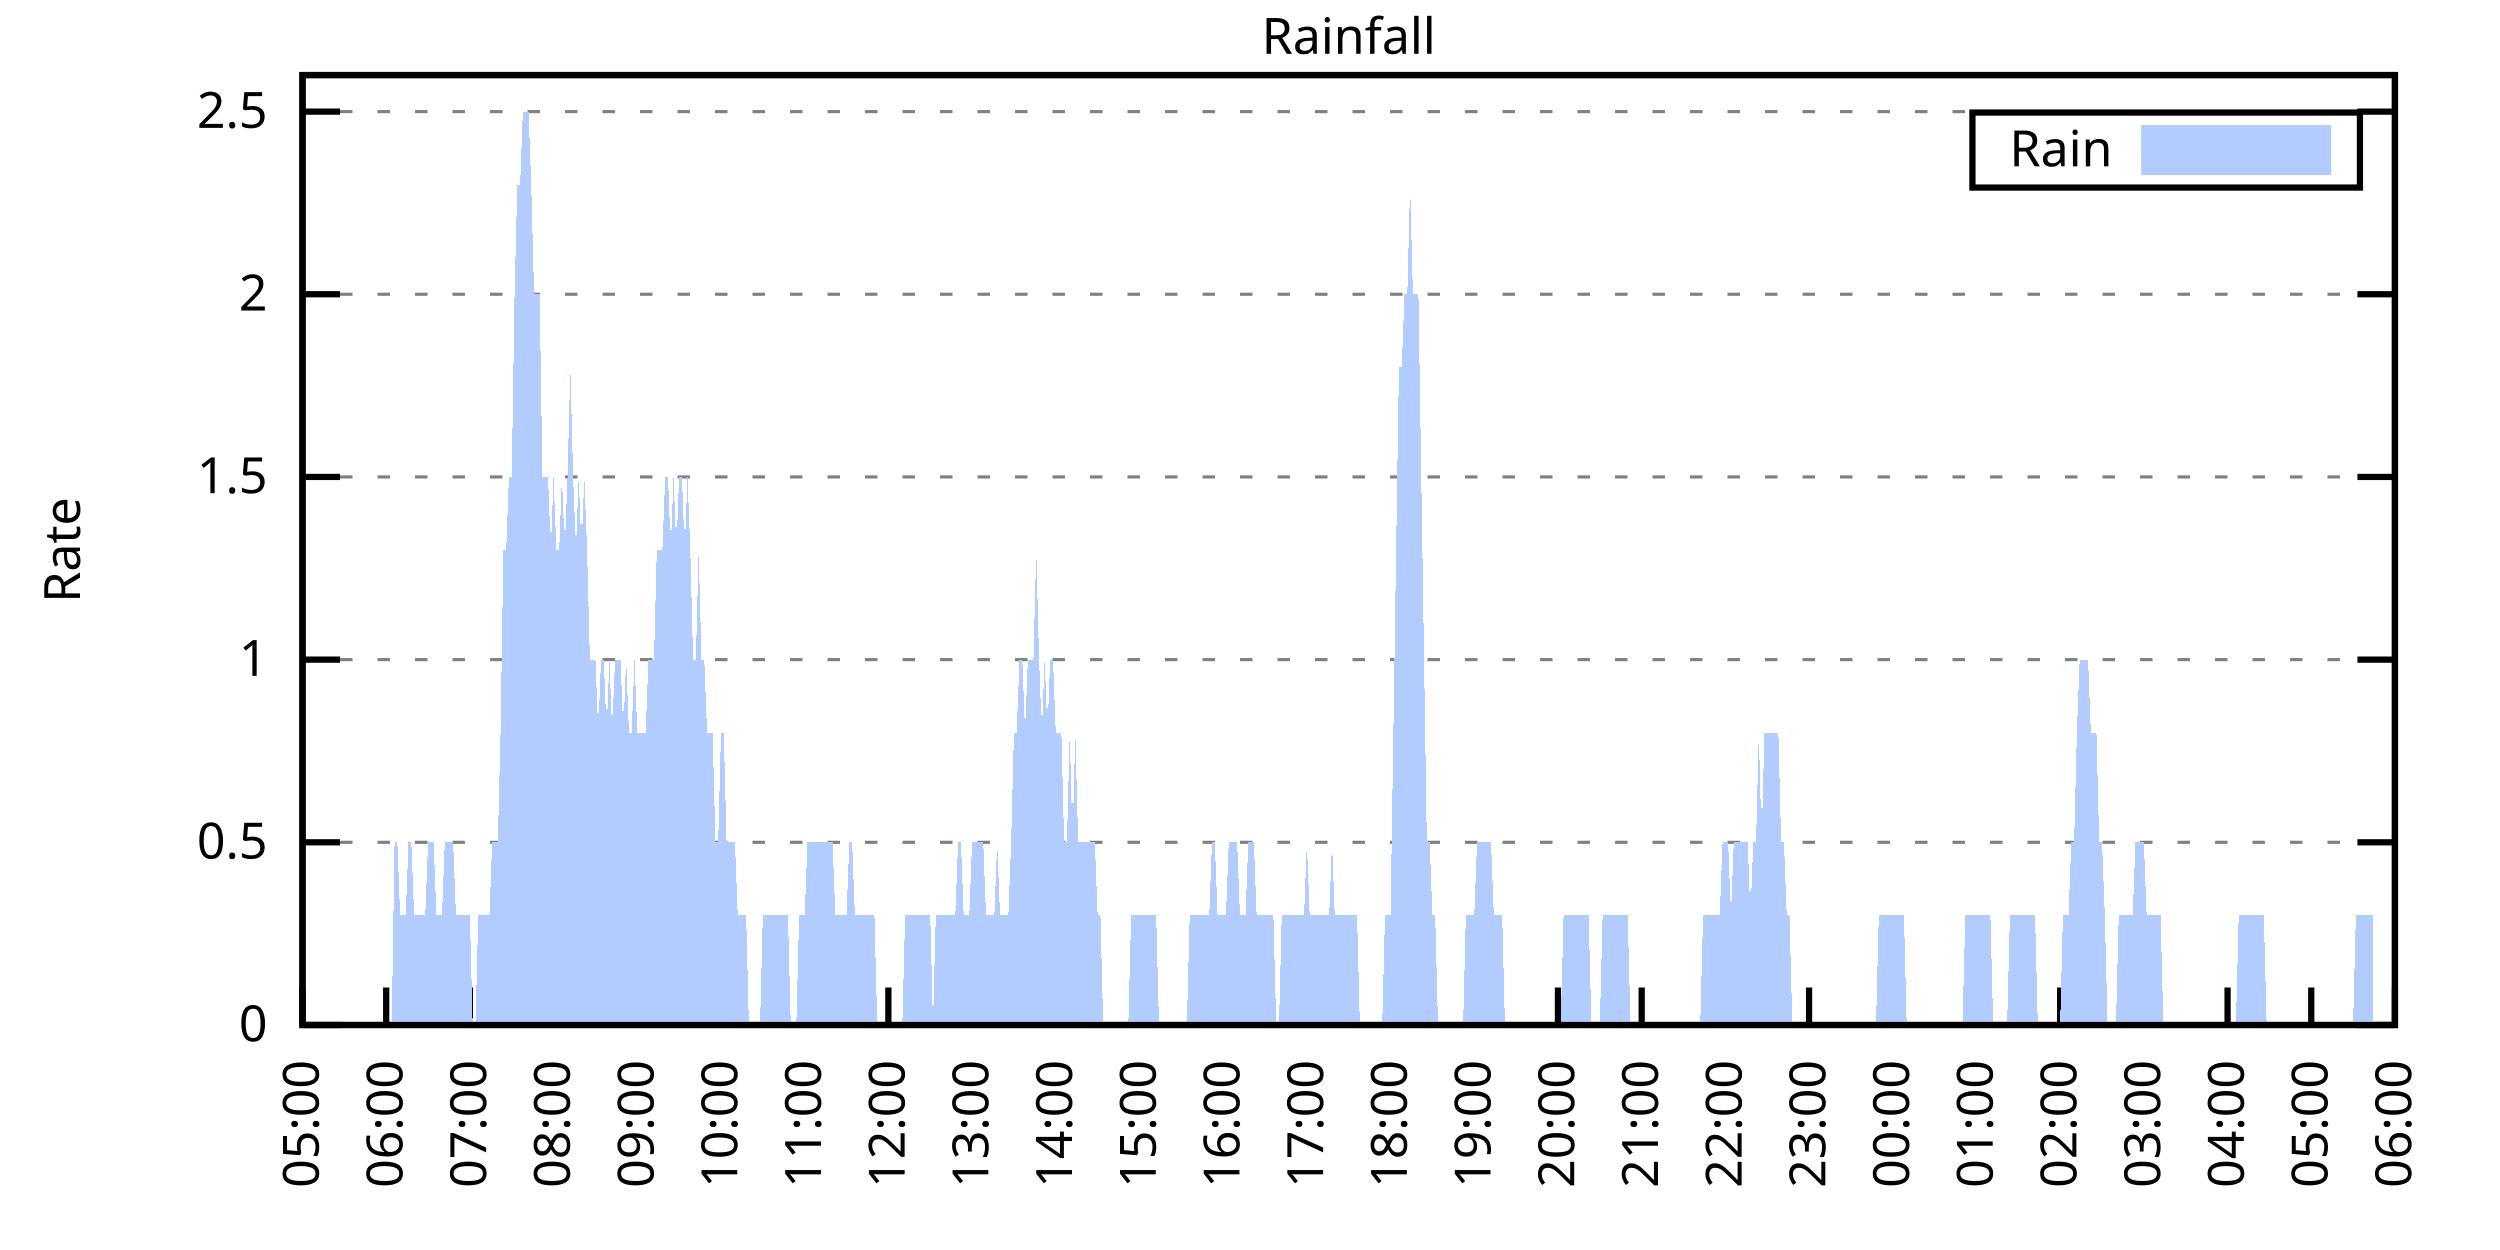
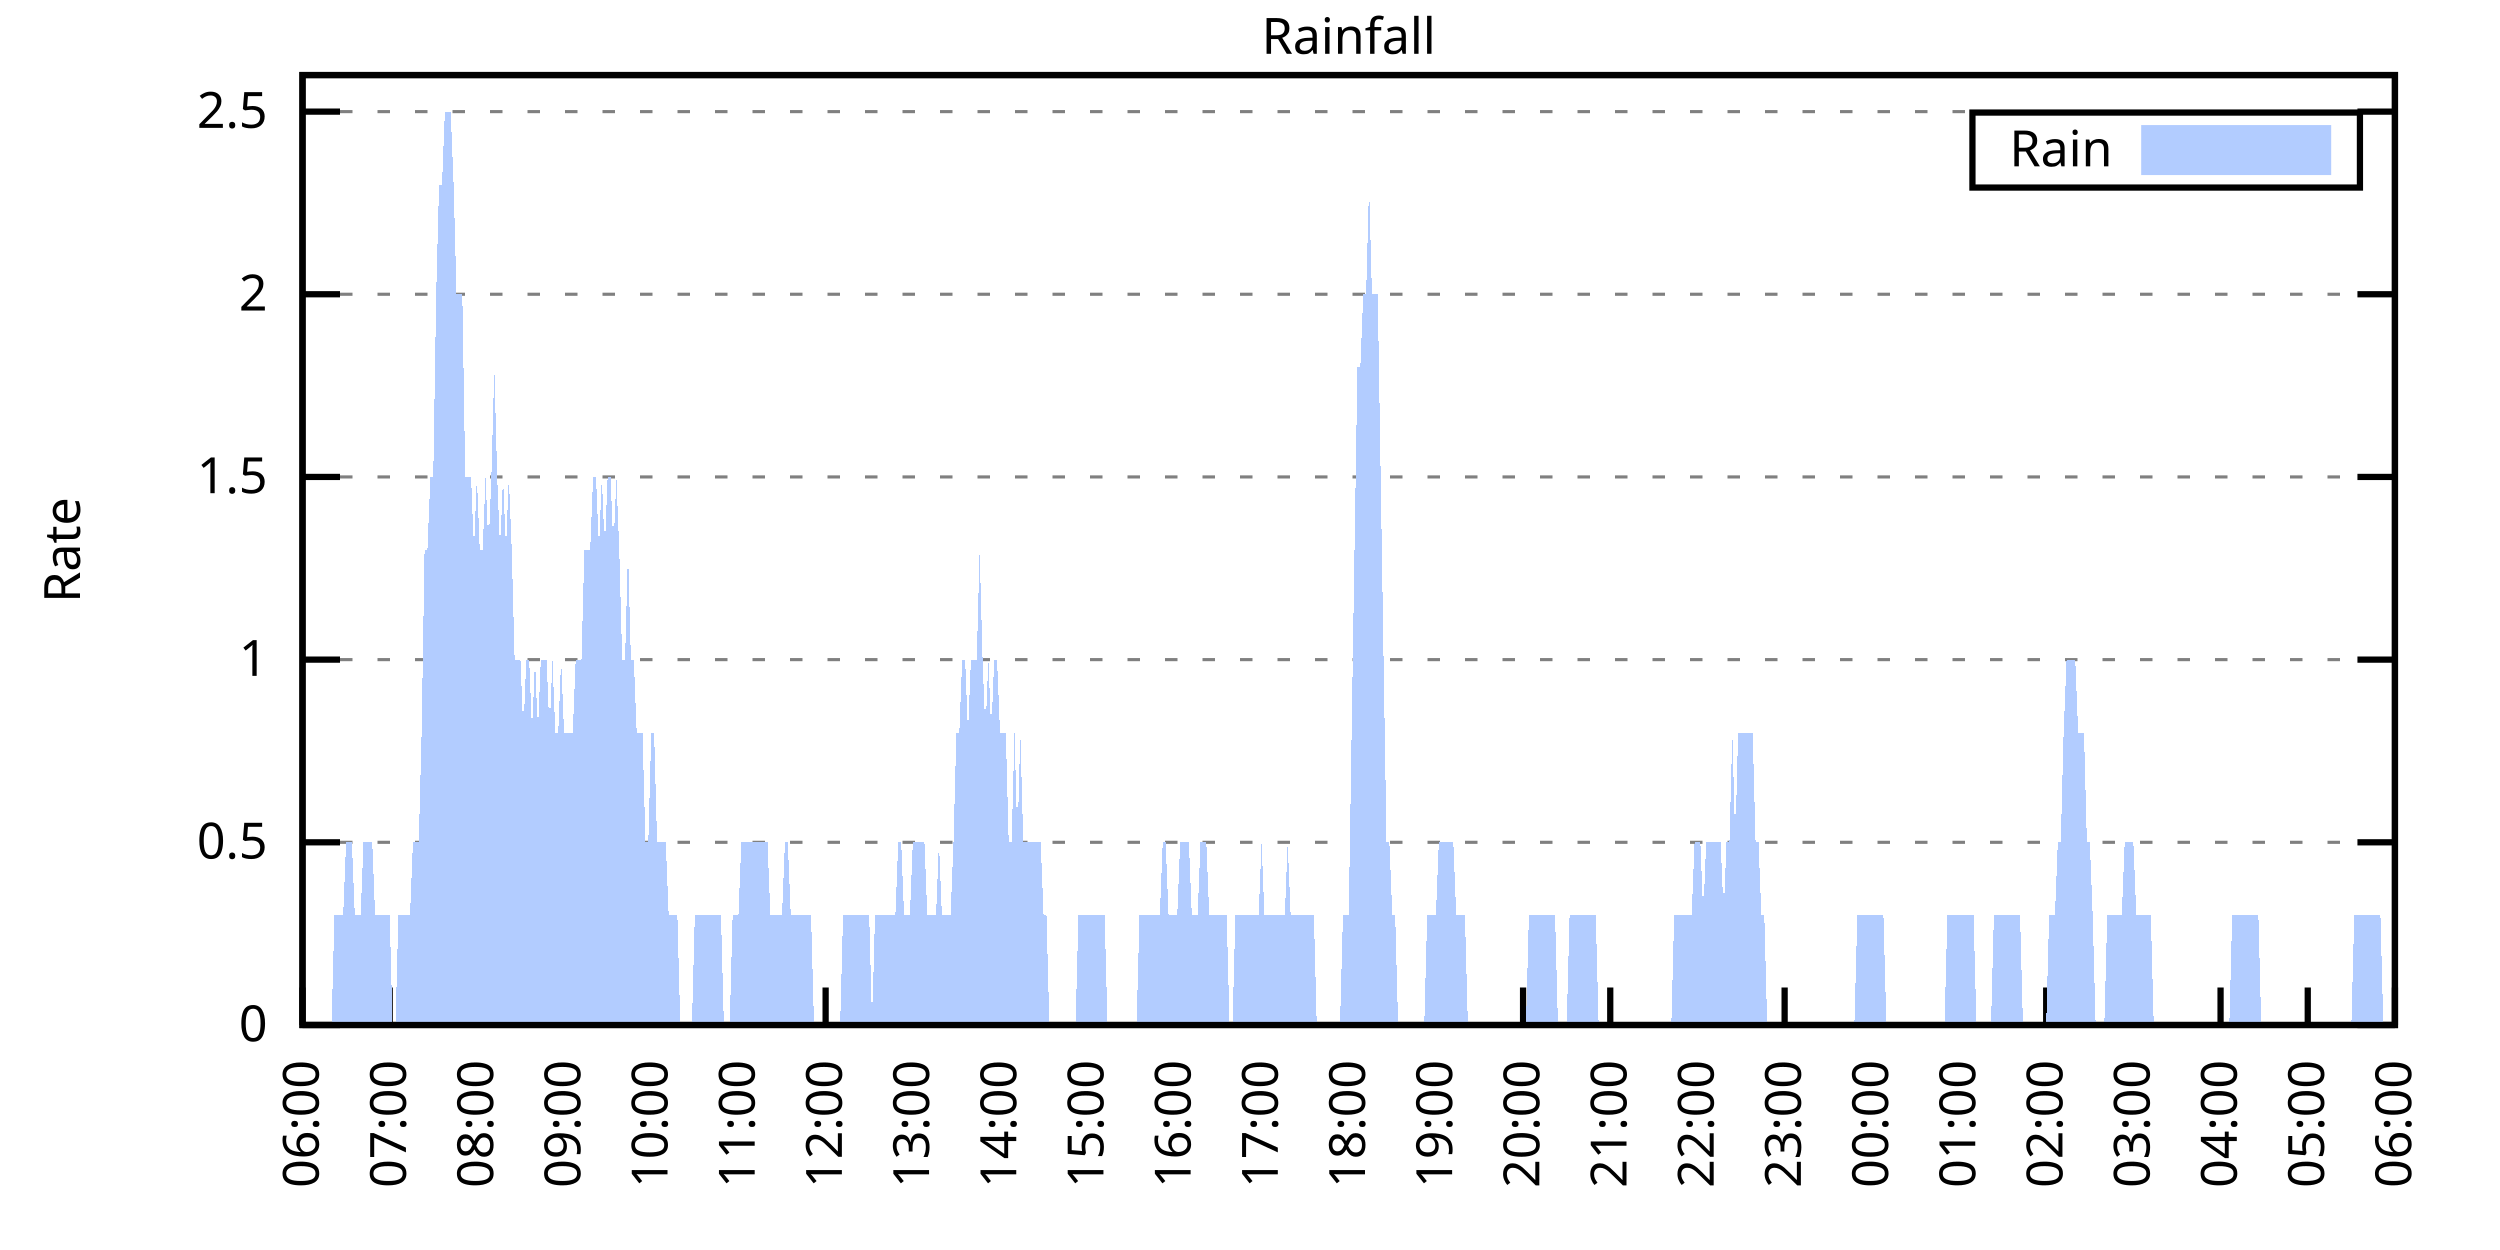
<svg xmlns="http://www.w3.org/2000/svg" xmlns:xlink="http://www.w3.org/1999/xlink" width="400" height="200" viewBox="0 0 400 200">
  <g id="gnuplot_canvas">
    <rect x="0" y="0" width="400" height="200" fill="none" />
    <defs>
      <circle id="gpDot" r="0.5" stroke-width="0.5" stroke="currentColor" />
      <path id="gpPt0" stroke-width="0.333" stroke="currentColor" d="M-1,0 h2 M0,-1 v2" />
      <path id="gpPt1" stroke-width="0.333" stroke="currentColor" d="M-1,-1 L1,1 M1,-1 L-1,1" />
      <path id="gpPt2" stroke-width="0.333" stroke="currentColor" d="M-1,0 L1,0 M0,-1 L0,1 M-1,-1 L1,1 M-1,1 L1,-1" />
      <rect id="gpPt3" stroke-width="0.333" stroke="currentColor" x="-1" y="-1" width="2" height="2" />
      <rect id="gpPt4" stroke-width="0.333" stroke="currentColor" fill="currentColor" x="-1" y="-1" width="2" height="2" />
      <circle id="gpPt5" stroke-width="0.333" stroke="currentColor" cx="0" cy="0" r="1" />
      <use xlink:href="#gpPt5" id="gpPt6" fill="currentColor" stroke="none" />
      <path id="gpPt7" stroke-width="0.333" stroke="currentColor" d="M0,-1.33 L-1.33,0.67 L1.33,0.67 z" />
      <use xlink:href="#gpPt7" id="gpPt8" fill="currentColor" stroke="none" />
      <use xlink:href="#gpPt7" id="gpPt9" stroke="currentColor" transform="rotate(180)" />
      <use xlink:href="#gpPt9" id="gpPt10" fill="currentColor" stroke="none" />
      <use xlink:href="#gpPt3" id="gpPt11" stroke="currentColor" transform="rotate(45)" />
      <use xlink:href="#gpPt11" id="gpPt12" fill="currentColor" stroke="none" />
      <path id="gpPt13" stroke-width="0.333" stroke="currentColor" d="M0,1.330 L1.265,0.411 L0.782,-1.067 L-0.782,-1.076 L-1.265,0.411 z" />
      <use xlink:href="#gpPt13" id="gpPt14" fill="currentColor" stroke="none" />
      <filter id="textbox" filterUnits="objectBoundingBox" x="0" y="0" height="1" width="1">
        <feFlood flood-color="white" flood-opacity="1" result="bgnd" />
        <feComposite in="SourceGraphic" in2="bgnd" operator="atop" />
      </filter>
      <filter id="greybox" filterUnits="objectBoundingBox" x="0" y="0" height="1" width="1">
        <feFlood flood-color="lightgrey" flood-opacity="1" result="grey" />
        <feComposite in="SourceGraphic" in2="grey" operator="atop" />
      </filter>
    </defs>
    <g fill="none" color="white" stroke="currentColor" stroke-width="1.00" stroke-linecap="butt" stroke-linejoin="miter">
</g>
    <g fill="none" color="black" stroke="currentColor" stroke-width="1.00" stroke-linecap="butt" stroke-linejoin="miter">
      <g stroke="none" shape-rendering="crispEdges">
        <polygon fill="rgb(255, 255, 255)" points="48.40,164.00 383.18,164.00 383.18,12.02 48.40,12.02 " />
      </g>
    </g>
    <g fill="none" color="black" stroke="currentColor" stroke-width="1.00" stroke-linecap="butt" stroke-linejoin="miter">
</g>
    <g fill="none" color="black" stroke="black" stroke-width="0.50" stroke-linecap="butt" stroke-linejoin="miter">
</g>
    <g fill="none" color="gray" stroke="currentColor" stroke-width="0.50" stroke-linecap="butt" stroke-linejoin="miter">
      <path stroke="gray" stroke-dasharray="2,4" class="gridline" d="M48.40,164.00 L383.19,164.00  " />
    </g>
    <g fill="none" color="gray" stroke="gray" stroke-width="1.00" stroke-linecap="butt" stroke-linejoin="miter">
</g>
    <g fill="none" color="black" stroke="currentColor" stroke-width="1.00" stroke-linecap="butt" stroke-linejoin="miter">
      <path stroke="black" d="M48.40,164.00 L54.40,164.00 M383.19,164.00 L377.19,164.00  " />
      <g transform="translate(42.80,166.60)" stroke="none" fill="black" font-family="Sans" font-size="8.00" text-anchor="end">
        <text>
          <tspan font-family="Sans"> 0</tspan>
        </text>
      </g>
    </g>
    <g fill="none" color="black" stroke="currentColor" stroke-width="1.00" stroke-linecap="butt" stroke-linejoin="miter">
</g>
    <g fill="none" color="black" stroke="black" stroke-width="0.50" stroke-linecap="butt" stroke-linejoin="miter">
</g>
    <g fill="none" color="gray" stroke="currentColor" stroke-width="0.50" stroke-linecap="butt" stroke-linejoin="miter">
      <path stroke="gray" stroke-dasharray="2,4" class="gridline" d="M48.40,134.77 L383.19,134.77  " />
    </g>
    <g fill="none" color="gray" stroke="gray" stroke-width="1.00" stroke-linecap="butt" stroke-linejoin="miter">
</g>
    <g fill="none" color="black" stroke="currentColor" stroke-width="1.00" stroke-linecap="butt" stroke-linejoin="miter">
      <path stroke="black" d="M48.40,134.77 L54.40,134.77 M383.19,134.77 L377.19,134.77  " />
      <g transform="translate(42.80,137.37)" stroke="none" fill="black" font-family="Sans" font-size="8.00" text-anchor="end">
        <text>
          <tspan font-family="Sans"> 0.5</tspan>
        </text>
      </g>
    </g>
    <g fill="none" color="black" stroke="currentColor" stroke-width="1.00" stroke-linecap="butt" stroke-linejoin="miter">
</g>
    <g fill="none" color="black" stroke="black" stroke-width="0.50" stroke-linecap="butt" stroke-linejoin="miter">
</g>
    <g fill="none" color="gray" stroke="currentColor" stroke-width="0.50" stroke-linecap="butt" stroke-linejoin="miter">
      <path stroke="gray" stroke-dasharray="2,4" class="gridline" d="M48.40,105.54 L383.19,105.54  " />
    </g>
    <g fill="none" color="gray" stroke="gray" stroke-width="1.00" stroke-linecap="butt" stroke-linejoin="miter">
</g>
    <g fill="none" color="black" stroke="currentColor" stroke-width="1.00" stroke-linecap="butt" stroke-linejoin="miter">
      <path stroke="black" d="M48.40,105.54 L54.40,105.54 M383.19,105.54 L377.19,105.54  " />
      <g transform="translate(42.80,108.14)" stroke="none" fill="black" font-family="Sans" font-size="8.00" text-anchor="end">
        <text>
          <tspan font-family="Sans"> 1</tspan>
        </text>
      </g>
    </g>
    <g fill="none" color="black" stroke="currentColor" stroke-width="1.00" stroke-linecap="butt" stroke-linejoin="miter">
</g>
    <g fill="none" color="black" stroke="black" stroke-width="0.50" stroke-linecap="butt" stroke-linejoin="miter">
</g>
    <g fill="none" color="gray" stroke="currentColor" stroke-width="0.50" stroke-linecap="butt" stroke-linejoin="miter">
      <path stroke="gray" stroke-dasharray="2,4" class="gridline" d="M48.40,76.31 L383.19,76.31  " />
    </g>
    <g fill="none" color="gray" stroke="gray" stroke-width="1.00" stroke-linecap="butt" stroke-linejoin="miter">
</g>
    <g fill="none" color="black" stroke="currentColor" stroke-width="1.00" stroke-linecap="butt" stroke-linejoin="miter">
      <path stroke="black" d="M48.40,76.31 L54.40,76.31 M383.19,76.31 L377.19,76.31  " />
      <g transform="translate(42.80,78.91)" stroke="none" fill="black" font-family="Sans" font-size="8.00" text-anchor="end">
        <text>
          <tspan font-family="Sans"> 1.5</tspan>
        </text>
      </g>
    </g>
    <g fill="none" color="black" stroke="currentColor" stroke-width="1.00" stroke-linecap="butt" stroke-linejoin="miter">
</g>
    <g fill="none" color="black" stroke="black" stroke-width="0.50" stroke-linecap="butt" stroke-linejoin="miter">
</g>
    <g fill="none" color="gray" stroke="currentColor" stroke-width="0.50" stroke-linecap="butt" stroke-linejoin="miter">
      <path stroke="gray" stroke-dasharray="2,4" class="gridline" d="M48.40,47.08 L383.19,47.08  " />
    </g>
    <g fill="none" color="gray" stroke="gray" stroke-width="1.00" stroke-linecap="butt" stroke-linejoin="miter">
</g>
    <g fill="none" color="black" stroke="currentColor" stroke-width="1.00" stroke-linecap="butt" stroke-linejoin="miter">
      <path stroke="black" d="M48.40,47.08 L54.40,47.08 M383.19,47.08 L377.19,47.08  " />
      <g transform="translate(42.80,49.68)" stroke="none" fill="black" font-family="Sans" font-size="8.00" text-anchor="end">
        <text>
          <tspan font-family="Sans"> 2</tspan>
        </text>
      </g>
    </g>
    <g fill="none" color="black" stroke="currentColor" stroke-width="1.00" stroke-linecap="butt" stroke-linejoin="miter">
</g>
    <g fill="none" color="black" stroke="black" stroke-width="0.50" stroke-linecap="butt" stroke-linejoin="miter">
</g>
    <g fill="none" color="gray" stroke="currentColor" stroke-width="0.50" stroke-linecap="butt" stroke-linejoin="miter">
      <path stroke="gray" stroke-dasharray="2,4" class="gridline" d="M48.40,17.86 L383.19,17.86  " />
    </g>
    <g fill="none" color="gray" stroke="gray" stroke-width="1.00" stroke-linecap="butt" stroke-linejoin="miter">
</g>
    <g fill="none" color="black" stroke="currentColor" stroke-width="1.00" stroke-linecap="butt" stroke-linejoin="miter">
      <path stroke="black" d="M48.40,17.86 L54.40,17.86 M383.19,17.86 L377.19,17.86  " />
      <g transform="translate(42.80,20.46)" stroke="none" fill="black" font-family="Sans" font-size="8.00" text-anchor="end">
        <text>
          <tspan font-family="Sans"> 2.5</tspan>
        </text>
      </g>
    </g>
    <g fill="none" color="black" stroke="currentColor" stroke-width="1.00" stroke-linecap="butt" stroke-linejoin="miter">
      <path stroke="black" d="M48.40,164.00 L48.40,158.00  " />
      <g transform="translate(51.00,169.60) rotate(270.00)" stroke="none" fill="black" font-family="Sans" font-size="8.00" text-anchor="end">
        <text>
-           <tspan font-family="Sans">05:00</tspan>
-         </text>
-       </g>
-     </g>
-     <g fill="none" color="black" stroke="currentColor" stroke-width="1.00" stroke-linecap="butt" stroke-linejoin="miter">
-       <path stroke="black" d="M61.79,164.00 L61.79,158.00  " />
-       <g transform="translate(64.39,169.60) rotate(270.00)" stroke="none" fill="black" font-family="Sans" font-size="8.00" text-anchor="end">
-         <text>
          <tspan font-family="Sans">06:00</tspan>
        </text>
      </g>
    </g>
    <g fill="none" color="black" stroke="currentColor" stroke-width="1.00" stroke-linecap="butt" stroke-linejoin="miter">
-       <path stroke="black" d="M75.18,164.00 L75.18,158.00  " />
-       <g transform="translate(77.78,169.60) rotate(270.00)" stroke="none" fill="black" font-family="Sans" font-size="8.00" text-anchor="end">
+       <path stroke="black" d="M62.35,164.00 L62.35,158.00  " />
+       <g transform="translate(64.95,169.60) rotate(270.00)" stroke="none" fill="black" font-family="Sans" font-size="8.00" text-anchor="end">
        <text>
          <tspan font-family="Sans">07:00</tspan>
        </text>
      </g>
    </g>
    <g fill="none" color="black" stroke="currentColor" stroke-width="1.00" stroke-linecap="butt" stroke-linejoin="miter">
-       <path stroke="black" d="M88.57,164.00 L88.57,158.00  " />
-       <g transform="translate(91.17,169.60) rotate(270.00)" stroke="none" fill="black" font-family="Sans" font-size="8.00" text-anchor="end">
+       <path stroke="black" d="M76.30,164.00 L76.30,158.00  " />
+       <g transform="translate(78.90,169.60) rotate(270.00)" stroke="none" fill="black" font-family="Sans" font-size="8.00" text-anchor="end">
        <text>
          <tspan font-family="Sans">08:00</tspan>
        </text>
      </g>
    </g>
    <g fill="none" color="black" stroke="currentColor" stroke-width="1.00" stroke-linecap="butt" stroke-linejoin="miter">
-       <path stroke="black" d="M101.97,164.00 L101.97,158.00  " />
-       <g transform="translate(104.57,169.60) rotate(270.00)" stroke="none" fill="black" font-family="Sans" font-size="8.00" text-anchor="end">
+       <path stroke="black" d="M90.25,164.00 L90.25,158.00  " />
+       <g transform="translate(92.85,169.60) rotate(270.00)" stroke="none" fill="black" font-family="Sans" font-size="8.00" text-anchor="end">
        <text>
          <tspan font-family="Sans">09:00</tspan>
        </text>
      </g>
    </g>
    <g fill="none" color="black" stroke="currentColor" stroke-width="1.00" stroke-linecap="butt" stroke-linejoin="miter">
-       <path stroke="black" d="M115.36,164.00 L115.36,158.00  " />
-       <g transform="translate(117.96,169.60) rotate(270.00)" stroke="none" fill="black" font-family="Sans" font-size="8.00" text-anchor="end">
+       <path stroke="black" d="M104.20,164.00 L104.20,158.00  " />
+       <g transform="translate(106.80,169.60) rotate(270.00)" stroke="none" fill="black" font-family="Sans" font-size="8.00" text-anchor="end">
        <text>
          <tspan font-family="Sans">10:00</tspan>
        </text>
      </g>
    </g>
    <g fill="none" color="black" stroke="currentColor" stroke-width="1.00" stroke-linecap="butt" stroke-linejoin="miter">
-       <path stroke="black" d="M128.75,164.00 L128.75,158.00  " />
-       <g transform="translate(131.35,169.60) rotate(270.00)" stroke="none" fill="black" font-family="Sans" font-size="8.00" text-anchor="end">
+       <path stroke="black" d="M118.15,164.00 L118.15,158.00  " />
+       <g transform="translate(120.75,169.60) rotate(270.00)" stroke="none" fill="black" font-family="Sans" font-size="8.00" text-anchor="end">
        <text>
          <tspan font-family="Sans">11:00</tspan>
        </text>
      </g>
    </g>
    <g fill="none" color="black" stroke="currentColor" stroke-width="1.00" stroke-linecap="butt" stroke-linejoin="miter">
-       <path stroke="black" d="M142.14,164.00 L142.14,158.00  " />
-       <g transform="translate(144.74,169.60) rotate(270.00)" stroke="none" fill="black" font-family="Sans" font-size="8.00" text-anchor="end">
+       <path stroke="black" d="M132.10,164.00 L132.10,158.00  " />
+       <g transform="translate(134.70,169.60) rotate(270.00)" stroke="none" fill="black" font-family="Sans" font-size="8.00" text-anchor="end">
        <text>
          <tspan font-family="Sans">12:00</tspan>
        </text>
      </g>
    </g>
    <g fill="none" color="black" stroke="currentColor" stroke-width="1.00" stroke-linecap="butt" stroke-linejoin="miter">
-       <path stroke="black" d="M155.53,164.00 L155.53,158.00  " />
-       <g transform="translate(158.13,169.60) rotate(270.00)" stroke="none" fill="black" font-family="Sans" font-size="8.00" text-anchor="end">
+       <path stroke="black" d="M146.05,164.00 L146.05,158.00  " />
+       <g transform="translate(148.65,169.60) rotate(270.00)" stroke="none" fill="black" font-family="Sans" font-size="8.00" text-anchor="end">
        <text>
          <tspan font-family="Sans">13:00</tspan>
        </text>
      </g>
    </g>
    <g fill="none" color="black" stroke="currentColor" stroke-width="1.00" stroke-linecap="butt" stroke-linejoin="miter">
-       <path stroke="black" d="M168.92,164.00 L168.92,158.00  " />
-       <g transform="translate(171.52,169.60) rotate(270.00)" stroke="none" fill="black" font-family="Sans" font-size="8.00" text-anchor="end">
+       <path stroke="black" d="M160.00,164.00 L160.00,158.00  " />
+       <g transform="translate(162.60,169.60) rotate(270.00)" stroke="none" fill="black" font-family="Sans" font-size="8.00" text-anchor="end">
        <text>
          <tspan font-family="Sans">14:00</tspan>
        </text>
      </g>
    </g>
    <g fill="none" color="black" stroke="currentColor" stroke-width="1.00" stroke-linecap="butt" stroke-linejoin="miter">
-       <path stroke="black" d="M182.32,164.00 L182.32,158.00  " />
-       <g transform="translate(184.92,169.60) rotate(270.00)" stroke="none" fill="black" font-family="Sans" font-size="8.00" text-anchor="end">
+       <path stroke="black" d="M173.95,164.00 L173.95,158.00  " />
+       <g transform="translate(176.55,169.60) rotate(270.00)" stroke="none" fill="black" font-family="Sans" font-size="8.00" text-anchor="end">
        <text>
          <tspan font-family="Sans">15:00</tspan>
        </text>
      </g>
    </g>
    <g fill="none" color="black" stroke="currentColor" stroke-width="1.00" stroke-linecap="butt" stroke-linejoin="miter">
-       <path stroke="black" d="M195.71,164.00 L195.71,158.00  " />
-       <g transform="translate(198.31,169.60) rotate(270.00)" stroke="none" fill="black" font-family="Sans" font-size="8.00" text-anchor="end">
+       <path stroke="black" d="M187.90,164.00 L187.90,158.00  " />
+       <g transform="translate(190.50,169.60) rotate(270.00)" stroke="none" fill="black" font-family="Sans" font-size="8.00" text-anchor="end">
        <text>
          <tspan font-family="Sans">16:00</tspan>
        </text>
      </g>
    </g>
    <g fill="none" color="black" stroke="currentColor" stroke-width="1.00" stroke-linecap="butt" stroke-linejoin="miter">
-       <path stroke="black" d="M209.10,164.00 L209.10,158.00  " />
-       <g transform="translate(211.70,169.60) rotate(270.00)" stroke="none" fill="black" font-family="Sans" font-size="8.00" text-anchor="end">
+       <path stroke="black" d="M201.85,164.00 L201.85,158.00  " />
+       <g transform="translate(204.45,169.60) rotate(270.00)" stroke="none" fill="black" font-family="Sans" font-size="8.00" text-anchor="end">
        <text>
          <tspan font-family="Sans">17:00</tspan>
        </text>
      </g>
    </g>
    <g fill="none" color="black" stroke="currentColor" stroke-width="1.00" stroke-linecap="butt" stroke-linejoin="miter">
-       <path stroke="black" d="M222.49,164.00 L222.49,158.00  " />
-       <g transform="translate(225.09,169.60) rotate(270.00)" stroke="none" fill="black" font-family="Sans" font-size="8.00" text-anchor="end">
+       <path stroke="black" d="M215.80,164.00 L215.80,158.00  " />
+       <g transform="translate(218.40,169.60) rotate(270.00)" stroke="none" fill="black" font-family="Sans" font-size="8.00" text-anchor="end">
        <text>
          <tspan font-family="Sans">18:00</tspan>
        </text>
      </g>
    </g>
    <g fill="none" color="black" stroke="currentColor" stroke-width="1.00" stroke-linecap="butt" stroke-linejoin="miter">
-       <path stroke="black" d="M235.88,164.00 L235.88,158.00  " />
-       <g transform="translate(238.48,169.60) rotate(270.00)" stroke="none" fill="black" font-family="Sans" font-size="8.00" text-anchor="end">
+       <path stroke="black" d="M229.74,164.00 L229.74,158.00  " />
+       <g transform="translate(232.34,169.60) rotate(270.00)" stroke="none" fill="black" font-family="Sans" font-size="8.00" text-anchor="end">
        <text>
          <tspan font-family="Sans">19:00</tspan>
        </text>
      </g>
    </g>
    <g fill="none" color="black" stroke="currentColor" stroke-width="1.00" stroke-linecap="butt" stroke-linejoin="miter">
-       <path stroke="black" d="M249.27,164.00 L249.27,158.00  " />
-       <g transform="translate(251.87,169.60) rotate(270.00)" stroke="none" fill="black" font-family="Sans" font-size="8.00" text-anchor="end">
+       <path stroke="black" d="M243.69,164.00 L243.69,158.00  " />
+       <g transform="translate(246.29,169.60) rotate(270.00)" stroke="none" fill="black" font-family="Sans" font-size="8.00" text-anchor="end">
        <text>
          <tspan font-family="Sans">20:00</tspan>
        </text>
      </g>
    </g>
    <g fill="none" color="black" stroke="currentColor" stroke-width="1.00" stroke-linecap="butt" stroke-linejoin="miter">
-       <path stroke="black" d="M262.67,164.00 L262.67,158.00  " />
-       <g transform="translate(265.27,169.60) rotate(270.00)" stroke="none" fill="black" font-family="Sans" font-size="8.00" text-anchor="end">
+       <path stroke="black" d="M257.64,164.00 L257.64,158.00  " />
+       <g transform="translate(260.24,169.60) rotate(270.00)" stroke="none" fill="black" font-family="Sans" font-size="8.00" text-anchor="end">
        <text>
          <tspan font-family="Sans">21:00</tspan>
        </text>
      </g>
    </g>
    <g fill="none" color="black" stroke="currentColor" stroke-width="1.00" stroke-linecap="butt" stroke-linejoin="miter">
-       <path stroke="black" d="M276.06,164.00 L276.06,158.00  " />
-       <g transform="translate(278.66,169.60) rotate(270.00)" stroke="none" fill="black" font-family="Sans" font-size="8.00" text-anchor="end">
+       <path stroke="black" d="M271.59,164.00 L271.59,158.00  " />
+       <g transform="translate(274.19,169.60) rotate(270.00)" stroke="none" fill="black" font-family="Sans" font-size="8.00" text-anchor="end">
        <text>
          <tspan font-family="Sans">22:00</tspan>
        </text>
      </g>
    </g>
    <g fill="none" color="black" stroke="currentColor" stroke-width="1.00" stroke-linecap="butt" stroke-linejoin="miter">
-       <path stroke="black" d="M289.45,164.00 L289.45,158.00  " />
-       <g transform="translate(292.05,169.60) rotate(270.00)" stroke="none" fill="black" font-family="Sans" font-size="8.00" text-anchor="end">
+       <path stroke="black" d="M285.54,164.00 L285.54,158.00  " />
+       <g transform="translate(288.14,169.60) rotate(270.00)" stroke="none" fill="black" font-family="Sans" font-size="8.00" text-anchor="end">
        <text>
          <tspan font-family="Sans">23:00</tspan>
        </text>
      </g>
    </g>
    <g fill="none" color="black" stroke="currentColor" stroke-width="1.00" stroke-linecap="butt" stroke-linejoin="miter">
-       <path stroke="black" d="M302.84,164.00 L302.84,158.00  " />
-       <g transform="translate(305.44,169.60) rotate(270.00)" stroke="none" fill="black" font-family="Sans" font-size="8.00" text-anchor="end">
+       <path stroke="black" d="M299.49,164.00 L299.49,158.00  " />
+       <g transform="translate(302.09,169.60) rotate(270.00)" stroke="none" fill="black" font-family="Sans" font-size="8.00" text-anchor="end">
        <text>
          <tspan font-family="Sans">00:00</tspan>
        </text>
      </g>
    </g>
    <g fill="none" color="black" stroke="currentColor" stroke-width="1.00" stroke-linecap="butt" stroke-linejoin="miter">
-       <path stroke="black" d="M316.23,164.00 L316.23,158.00  " />
-       <g transform="translate(318.83,169.60) rotate(270.00)" stroke="none" fill="black" font-family="Sans" font-size="8.00" text-anchor="end">
+       <path stroke="black" d="M313.44,164.00 L313.44,158.00  " />
+       <g transform="translate(316.04,169.60) rotate(270.00)" stroke="none" fill="black" font-family="Sans" font-size="8.00" text-anchor="end">
        <text>
          <tspan font-family="Sans">01:00</tspan>
        </text>
      </g>
    </g>
    <g fill="none" color="black" stroke="currentColor" stroke-width="1.00" stroke-linecap="butt" stroke-linejoin="miter">
-       <path stroke="black" d="M329.62,164.00 L329.62,158.00  " />
-       <g transform="translate(332.22,169.60) rotate(270.00)" stroke="none" fill="black" font-family="Sans" font-size="8.00" text-anchor="end">
+       <path stroke="black" d="M327.39,164.00 L327.39,158.00  " />
+       <g transform="translate(329.99,169.60) rotate(270.00)" stroke="none" fill="black" font-family="Sans" font-size="8.00" text-anchor="end">
        <text>
          <tspan font-family="Sans">02:00</tspan>
        </text>
      </g>
    </g>
    <g fill="none" color="black" stroke="currentColor" stroke-width="1.00" stroke-linecap="butt" stroke-linejoin="miter">
-       <path stroke="black" d="M343.02,164.00 L343.02,158.00  " />
-       <g transform="translate(345.62,169.60) rotate(270.00)" stroke="none" fill="black" font-family="Sans" font-size="8.00" text-anchor="end">
+       <path stroke="black" d="M341.34,164.00 L341.34,158.00  " />
+       <g transform="translate(343.94,169.60) rotate(270.00)" stroke="none" fill="black" font-family="Sans" font-size="8.00" text-anchor="end">
        <text>
          <tspan font-family="Sans">03:00</tspan>
        </text>
      </g>
    </g>
    <g fill="none" color="black" stroke="currentColor" stroke-width="1.00" stroke-linecap="butt" stroke-linejoin="miter">
-       <path stroke="black" d="M356.41,164.00 L356.41,158.00  " />
-       <g transform="translate(359.01,169.60) rotate(270.00)" stroke="none" fill="black" font-family="Sans" font-size="8.00" text-anchor="end">
+       <path stroke="black" d="M355.29,164.00 L355.29,158.00  " />
+       <g transform="translate(357.89,169.60) rotate(270.00)" stroke="none" fill="black" font-family="Sans" font-size="8.00" text-anchor="end">
        <text>
          <tspan font-family="Sans">04:00</tspan>
        </text>
      </g>
    </g>
    <g fill="none" color="black" stroke="currentColor" stroke-width="1.00" stroke-linecap="butt" stroke-linejoin="miter">
-       <path stroke="black" d="M369.80,164.00 L369.80,158.00  " />
-       <g transform="translate(372.40,169.60) rotate(270.00)" stroke="none" fill="black" font-family="Sans" font-size="8.00" text-anchor="end">
+       <path stroke="black" d="M369.24,164.00 L369.24,158.00  " />
+       <g transform="translate(371.84,169.60) rotate(270.00)" stroke="none" fill="black" font-family="Sans" font-size="8.00" text-anchor="end">
        <text>
          <tspan font-family="Sans">05:00</tspan>
        </text>
      </g>
    </g>
    <g fill="none" color="black" stroke="currentColor" stroke-width="1.00" stroke-linecap="butt" stroke-linejoin="miter">
      <path stroke="black" d="M383.19,164.00 L383.19,158.00  " />
      <g transform="translate(385.79,169.60) rotate(270.00)" stroke="none" fill="black" font-family="Sans" font-size="8.00" text-anchor="end">
        <text>
          <tspan font-family="Sans">06:00</tspan>
        </text>
      </g>
    </g>
    <g fill="none" color="black" stroke="currentColor" stroke-width="1.00" stroke-linecap="butt" stroke-linejoin="miter">
</g>
    <g fill="none" color="black" stroke="currentColor" stroke-width="1.00" stroke-linecap="butt" stroke-linejoin="miter">
      <path stroke="black" d="M48.40,12.01 L48.40,164.00 L383.19,164.00 L383.19,12.01 L48.40,12.01 Z  " />
    </g>
    <g fill="none" color="black" stroke="currentColor" stroke-width="1.00" stroke-linecap="butt" stroke-linejoin="miter">
</g>
    <g fill="none" color="black" stroke="currentColor" stroke-width="1.00" stroke-linecap="butt" stroke-linejoin="miter">
      <path stroke="black" d="M315.59,30.01 L315.59,18.01 L377.59,18.01 L377.59,30.01 L315.59,30.01 Z  " />
    </g>
    <g id="Rainfall_plot_1">
      <g fill="none" color="white" stroke="black" stroke-width="2.00" stroke-linecap="butt" stroke-linejoin="miter">
</g>
      <g fill="none" color="black" stroke="currentColor" stroke-width="2.00" stroke-linecap="butt" stroke-linejoin="miter">
        <g transform="translate(337.99,26.61)" stroke="none" fill="black" font-family="Sans" font-size="8.00" text-anchor="end">
          <text>
            <tspan font-family="Sans">Rain</tspan>
          </text>
        </g>
      </g>
      <g fill="none" color="black" stroke="currentColor" stroke-width="2.00" stroke-linecap="butt" stroke-linejoin="miter">
        <g stroke="none" shape-rendering="crispEdges">
          <polygon fill="rgb(178, 204, 255)" points="343.59,27.01 371.99,27.01 371.99,21.01 343.59,21.01 " />
        </g>
        <path stroke="rgb(178, 204, 255)" d="M343.59,27.01 L371.99,27.01 L371.99,21.01 L343.59,21.01 L343.59,27.01 Z  " />
      </g>
      <g fill="none" color="black" stroke="currentColor" stroke-width="2.00" stroke-linecap="butt" stroke-linejoin="miter">
        <g stroke="none" shape-rendering="crispEdges">
-           <polygon fill="rgb(178, 204, 255)" points="58.67,164.00 59.11,164.00 59.56,164.00 60.01,164.00 60.45,164.00 60.90,164.00 61.35,164.00 61.79,164.00 62.24,164.00 62.68,164.00 63.13,134.77 63.58,134.77 64.02,146.46 64.47,146.46 64.92,146.46 65.36,134.77 65.81,134.77 66.26,146.46 66.70,146.46 67.15,146.46 67.59,146.46 68.04,146.46 68.49,134.77 68.93,134.77 69.38,134.77 69.83,146.46 70.27,146.46 70.72,146.46 71.17,134.77 71.61,134.77 72.06,134.77 72.50,134.77 72.95,146.46 73.40,146.46 73.84,146.46 74.29,146.46 74.74,146.46 75.18,146.46 75.63,164.00 76.08,164.00 76.52,146.46 76.97,146.46 77.42,146.46 77.86,146.46 78.31,146.46 78.75,134.77 79.20,134.77 79.65,134.77 80.09,117.23 80.54,88.00 80.99,88.00 81.43,76.31 81.88,76.31 82.33,47.08 82.77,29.55 83.22,29.55 83.66,17.86 84.11,17.86 84.56,17.86 85.00,29.55 85.45,47.08 85.90,47.08 86.34,47.08 86.79,76.31 87.24,76.31 87.68,76.31 88.13,88.00 88.57,76.31 89.02,88.00 89.47,88.00 89.91,76.31 90.36,88.00 90.81,76.31 91.25,58.78 91.70,76.31 92.15,88.00 92.59,76.31 93.04,88.00 93.49,76.31 93.93,88.00 94.38,105.54 94.82,105.54 95.27,105.54 95.72,117.23 96.16,105.54 96.61,105.54 97.06,117.23 97.50,105.54 97.95,117.23 98.40,105.54 98.84,105.54 99.29,105.54 99.73,117.23 100.18,105.54 100.63,117.23 101.07,117.23 101.52,105.54 101.97,117.23 102.41,117.23 102.86,117.23 103.31,117.23 103.75,105.54 104.20,105.54 104.64,105.54 105.09,88.00 105.54,88.00 105.98,88.00 106.43,76.31 106.88,76.31 107.32,88.00 107.77,76.31 108.22,88.00 108.66,76.31 109.11,76.31 109.55,88.00 110.00,76.31 110.45,88.00 110.89,105.54 111.34,105.54 111.79,88.00 112.23,105.54 112.68,105.54 113.13,117.23 113.57,117.23 114.02,117.23 114.47,134.77 114.91,134.77 115.36,117.23 115.80,117.23 116.25,134.77 116.70,134.77 117.14,134.77 117.59,134.77 118.04,146.46 118.48,146.46 118.93,146.46 119.38,146.46 119.82,164.00 120.27,164.00 120.71,164.00 121.16,164.00 121.61,164.00 122.05,146.46 122.50,146.46 122.95,146.46 123.39,146.46 123.84,146.46 124.29,146.46 124.73,146.46 125.18,146.46 125.62,146.46 126.07,146.46 126.52,164.00 126.96,164.00 127.41,164.00 127.86,146.46 128.30,146.46 128.75,146.46 129.20,134.77 129.64,134.77 130.09,134.77 130.54,134.77 130.98,134.77 131.43,134.77 131.87,134.77 132.32,134.77 132.77,134.77 133.21,134.77 133.66,146.46 134.11,146.46 134.55,146.46 135.00,146.46 135.45,146.46 135.89,134.77 136.34,134.77 136.78,146.46 137.23,146.46 137.68,146.46 138.12,146.46 138.57,146.46 139.02,146.46 139.46,146.46 139.91,146.46 140.36,164.00 140.80,164.00 141.25,164.00 141.69,164.00 142.14,164.00 142.59,164.00 143.03,164.00 143.48,164.00 143.93,164.00 144.37,164.00 144.82,146.46 145.27,146.46 145.71,146.46 146.16,146.46 146.61,146.46 147.05,146.46 147.50,146.46 147.94,146.46 148.39,146.46 148.84,146.46 149.28,164.00 149.73,146.46 150.18,146.46 150.62,146.46 151.07,146.46 151.52,146.46 151.96,146.46 152.41,146.46 152.85,146.46 153.30,134.77 153.75,134.77 154.19,146.46 154.64,146.46 155.09,146.46 155.53,134.77 155.98,134.77 156.43,134.77 156.87,134.77 157.32,134.77 157.76,146.46 158.21,146.46 158.66,146.46 159.10,146.46 159.55,134.77 160.00,146.46 160.44,146.46 160.89,146.46 161.34,146.46 161.78,134.77 162.23,117.23 162.67,117.23 163.12,105.54 163.57,105.54 164.01,117.23 164.46,105.54 164.91,105.54 165.35,105.54 165.80,88.00 166.25,105.54 166.69,117.23 167.14,105.54 167.59,117.23 168.03,105.54 168.48,105.54 168.92,117.23 169.37,117.23 169.82,117.23 170.26,134.77 170.71,134.77 171.16,117.23 171.60,134.77 172.05,117.23 172.50,134.77 172.94,134.77 173.39,134.77 173.83,134.77 174.28,134.77 174.73,134.77 175.17,134.77 175.62,146.46 176.07,146.46 176.51,164.00 176.96,164.00 177.41,164.00 177.85,164.00 178.30,164.00 178.74,164.00 179.19,164.00 179.64,164.00 180.08,164.00 180.53,164.00 180.98,146.46 181.42,146.46 181.87,146.46 182.32,146.46 182.76,146.46 183.21,146.46 183.66,146.46 184.10,146.46 184.55,146.46 184.99,146.46 185.44,164.00 185.89,164.00 186.33,164.00 186.78,164.00 187.23,164.00 187.67,164.00 188.12,164.00 188.57,164.00 189.01,164.00 189.46,164.00 189.90,164.00 190.35,146.46 190.80,146.46 191.24,146.46 191.69,146.46 192.14,146.46 192.58,146.46 193.03,146.46 193.48,146.46 193.92,134.77 194.37,134.77 194.81,146.46 195.26,146.46 195.71,146.46 196.15,146.46 196.60,134.77 197.05,134.77 197.49,134.77 197.94,134.77 198.39,146.46 198.83,146.46 199.28,146.46 199.73,134.77 200.17,134.77 200.62,134.77 201.06,146.46 201.51,146.46 201.96,146.46 202.40,146.46 202.85,146.46 203.30,146.46 203.74,146.46 204.19,164.00 204.64,164.00 205.08,146.46 205.53,146.46 205.97,146.46 206.42,146.46 206.87,146.46 207.31,146.46 207.76,146.46 208.21,146.46 208.65,146.46 209.10,134.77 209.55,146.46 209.99,146.46 210.44,146.46 210.88,146.46 211.33,146.46 211.78,146.46 212.22,146.46 212.67,146.46 213.12,134.77 213.56,146.46 214.01,146.46 214.46,146.46 214.90,146.46 215.35,146.46 215.80,146.46 216.24,146.46 216.69,146.46 217.13,146.46 217.58,164.00 218.03,164.00 218.47,164.00 218.92,164.00 219.37,164.00 219.81,164.00 220.26,164.00 220.71,164.00 221.15,164.00 221.60,146.46 222.04,146.46 222.49,146.46 222.94,117.23 223.38,88.00 223.83,58.78 224.28,58.78 224.72,47.08 225.17,47.08 225.62,29.55 226.06,47.08 226.51,47.08 226.95,47.08 227.40,76.31 227.85,105.54 228.29,134.77 228.74,134.77 229.19,146.46 229.63,146.46 230.08,164.00 230.53,164.00 230.97,164.00 231.42,164.00 231.86,164.00 232.31,164.00 232.76,164.00 233.20,164.00 233.65,164.00 234.10,164.00 234.54,146.46 234.99,146.46 235.44,146.46 235.88,146.46 236.33,134.77 236.78,134.77 237.22,134.77 237.67,134.77 238.11,134.77 238.56,134.77 239.01,146.46 239.45,146.46 239.90,146.46 240.35,146.46 240.79,164.00 241.24,164.00 241.69,164.00 242.13,164.00 242.58,164.00 243.02,164.00 243.47,164.00 243.92,164.00 244.36,164.00 244.81,164.00 245.26,164.00 245.70,164.00 246.15,164.00 246.60,164.00 247.04,164.00 247.49,164.00 247.93,164.00 248.38,164.00 248.83,164.00 249.27,164.00 249.72,164.00 250.17,146.46 250.61,146.46 251.06,146.46 251.51,146.46 251.95,146.46 252.40,146.46 252.85,146.46 253.29,146.46 253.74,146.46 254.18,146.46 254.63,164.00 255.08,164.00 255.52,164.00 255.97,164.00 256.42,146.46 256.86,146.46 257.31,146.46 257.76,146.46 258.20,146.46 258.65,146.46 259.09,146.46 259.54,146.46 259.99,146.46 260.43,146.46 260.88,164.00 261.33,164.00 261.77,164.00 262.22,164.00 262.67,164.00 263.11,164.00 263.56,164.00 264.00,164.00 264.45,164.00 264.90,164.00 265.34,164.00 265.79,164.00 266.24,164.00 266.68,164.00 267.13,164.00 267.58,164.00 268.02,164.00 268.47,164.00 268.92,164.00 269.36,164.00 269.81,164.00 270.25,164.00 270.70,164.00 271.15,164.00 271.59,164.00 272.04,164.00 272.49,146.46 272.93,146.46 273.38,146.46 273.83,146.46 274.27,146.46 274.72,146.46 275.16,146.46 275.61,134.77 276.06,134.77 276.50,134.77 276.95,146.46 277.40,134.77 277.84,134.77 278.29,134.77 278.74,134.77 279.18,134.77 279.63,134.77 280.07,146.46 280.52,134.77 280.97,134.77 281.41,117.23 281.86,134.77 282.31,117.23 282.75,117.23 283.20,117.23 283.65,117.23 284.09,117.23 284.54,117.23 284.98,134.77 285.43,134.77 285.88,146.46 286.32,146.46 286.77,164.00 287.22,164.00 287.66,164.00 288.11,164.00 288.56,164.00 289.00,164.00 289.45,164.00 289.90,164.00 290.34,164.00 290.79,164.00 291.23,164.00 291.68,164.00 292.13,164.00 292.57,164.00 293.02,164.00 293.47,164.00 293.91,164.00 294.36,164.00 294.81,164.00 295.25,164.00 295.70,164.00 296.14,164.00 296.59,164.00 297.04,164.00 297.48,164.00 297.93,164.00 298.38,164.00 298.82,164.00 299.27,164.00 299.72,164.00 300.16,164.00 300.61,146.46 301.05,146.46 301.50,146.46 301.95,146.46 302.39,146.46 302.84,146.46 303.29,146.46 303.73,146.46 304.18,146.46 304.63,146.46 305.07,164.00 305.52,164.00 305.97,164.00 306.41,164.00 306.86,164.00 307.30,164.00 307.75,164.00 308.20,164.00 308.64,164.00 309.09,164.00 309.54,164.00 309.98,164.00 310.43,164.00 310.88,164.00 311.32,164.00 311.77,164.00 312.21,164.00 312.66,164.00 313.11,164.00 313.55,164.00 314.00,164.00 314.45,146.46 314.89,146.46 315.34,146.46 315.79,146.46 316.23,146.46 316.68,146.46 317.12,146.46 317.57,146.46 318.02,146.46 318.46,146.46 318.91,164.00 319.36,164.00 319.80,164.00 320.25,164.00 320.70,164.00 321.14,164.00 321.59,146.46 322.04,146.46 322.48,146.46 322.93,146.46 323.37,146.46 323.82,146.46 324.27,146.46 324.71,146.46 325.16,146.46 325.61,146.46 326.05,164.00 326.50,164.00 326.95,164.00 327.39,164.00 327.84,164.00 328.28,164.00 328.73,164.00 329.18,164.00 329.62,164.00 330.07,146.46 330.52,146.46 330.96,146.46 331.41,134.77 331.86,134.77 332.30,117.23 332.75,105.54 333.19,105.54 333.64,105.54 334.09,105.54 334.53,117.23 334.98,117.23 335.43,117.23 335.87,134.77 336.32,134.77 336.77,146.46 337.21,164.00 337.66,164.00 338.10,164.00 338.55,164.00 339.00,146.46 339.44,146.46 339.89,146.46 340.34,146.46 340.78,146.46 341.23,146.46 341.68,134.77 342.12,134.77 342.57,134.77 343.02,134.77 343.46,146.46 343.91,146.46 344.35,146.46 344.80,146.46 345.25,146.46 345.69,146.46 346.14,164.00 346.59,164.00 347.03,164.00 347.48,164.00 347.93,164.00 348.37,164.00 348.82,164.00 349.26,164.00 349.71,164.00 350.16,164.00 350.60,164.00 351.05,164.00 351.50,164.00 351.94,164.00 352.39,164.00 352.84,164.00 353.28,164.00 353.73,164.00 354.17,164.00 354.62,164.00 355.07,164.00 355.51,164.00 355.96,164.00 356.41,164.00 356.85,164.00 357.30,164.00 357.75,164.00 358.19,146.46 358.64,146.46 359.09,146.46 359.53,146.46 359.98,146.46 360.42,146.46 360.87,146.46 361.32,146.46 361.76,146.46 362.21,146.46 362.66,164.00 363.10,164.00 363.55,164.00 364.00,164.00 364.44,164.00 364.89,164.00 365.33,164.00 365.78,164.00 366.23,164.00 366.67,164.00 367.12,164.00 367.57,164.00 368.01,164.00 368.46,164.00 368.91,164.00 369.35,164.00 369.80,164.00 370.24,164.00 370.69,164.00 371.14,164.00 371.58,164.00 372.03,164.00 372.48,164.00 372.92,164.00 373.37,164.00 373.82,164.00 374.26,164.00 374.71,164.00 375.16,164.00 375.60,164.00 376.05,164.00 376.49,164.00 376.94,146.46 377.39,146.46 377.83,146.46 378.28,146.46 378.73,146.46 379.17,146.46 379.62,146.46 379.62,164.00 58.67,164.00 " />
+           <polygon fill="rgb(178, 204, 255)" points="48.86,164.00 49.33,164.00 49.79,164.00 50.26,164.00 50.72,164.00 51.19,164.00 51.65,164.00 52.12,164.00 52.58,164.00 53.05,164.00 53.51,146.46 53.98,146.46 54.44,146.46 54.91,146.46 55.37,134.77 55.84,134.77 56.30,134.77 56.77,146.46 57.23,146.46 57.70,146.46 58.16,134.77 58.63,134.77 59.09,134.77 59.56,134.77 60.02,146.46 60.49,146.46 60.95,146.46 61.42,146.46 61.88,146.46 62.35,146.46 62.81,164.00 63.28,164.00 63.74,146.46 64.21,146.46 64.67,146.46 65.14,146.46 65.60,146.46 66.07,134.77 66.53,134.77 67.00,134.77 67.46,117.23 67.93,88.00 68.39,88.00 68.86,76.31 69.32,76.31 69.79,47.08 70.25,29.55 70.72,29.55 71.18,17.86 71.65,17.86 72.11,17.86 72.58,29.55 73.04,47.08 73.51,47.08 73.97,47.08 74.44,76.31 74.90,76.31 75.37,76.31 75.83,88.00 76.30,76.31 76.76,88.00 77.23,88.00 77.69,76.31 78.16,88.00 78.62,76.31 79.09,58.78 79.55,76.31 80.02,88.00 80.48,76.31 80.95,88.00 81.41,76.31 81.88,88.00 82.34,105.54 82.81,105.54 83.27,105.54 83.74,117.23 84.20,105.54 84.67,105.54 85.13,117.23 85.60,105.54 86.06,117.23 86.53,105.54 86.99,105.54 87.46,105.54 87.92,117.23 88.39,105.54 88.85,117.23 89.32,117.23 89.78,105.54 90.25,117.23 90.71,117.23 91.18,117.23 91.64,117.23 92.11,105.54 92.57,105.54 93.04,105.54 93.50,88.00 93.97,88.00 94.43,88.00 94.90,76.31 95.36,76.31 95.83,88.00 96.29,76.31 96.76,88.00 97.22,76.31 97.69,76.31 98.15,88.00 98.62,76.31 99.08,88.00 99.55,105.54 100.01,105.54 100.48,88.00 100.94,105.54 101.41,105.54 101.87,117.23 102.34,117.23 102.80,117.23 103.27,134.77 103.73,134.77 104.20,117.23 104.66,117.23 105.13,134.77 105.59,134.77 106.06,134.77 106.52,134.77 106.99,146.46 107.45,146.46 107.92,146.46 108.38,146.46 108.85,164.00 109.31,164.00 109.78,164.00 110.24,164.00 110.71,164.00 111.17,146.46 111.64,146.46 112.10,146.46 112.57,146.46 113.03,146.46 113.50,146.46 113.96,146.46 114.43,146.46 114.89,146.46 115.36,146.46 115.82,164.00 116.29,164.00 116.75,164.00 117.22,146.46 117.68,146.46 118.15,146.46 118.61,134.77 119.08,134.77 119.54,134.77 120.01,134.77 120.47,134.77 120.94,134.77 121.40,134.77 121.87,134.77 122.33,134.77 122.80,134.77 123.26,146.46 123.73,146.46 124.19,146.46 124.66,146.46 125.12,146.46 125.59,134.77 126.05,134.77 126.52,146.46 126.98,146.46 127.45,146.46 127.91,146.46 128.38,146.46 128.84,146.46 129.31,146.46 129.77,146.46 130.24,164.00 130.70,164.00 131.17,164.00 131.63,164.00 132.10,164.00 132.56,164.00 133.03,164.00 133.49,164.00 133.96,164.00 134.42,164.00 134.89,146.46 135.35,146.46 135.82,146.46 136.28,146.46 136.75,146.46 137.21,146.46 137.68,146.46 138.14,146.46 138.61,146.46 139.07,146.46 139.54,164.00 140.00,146.46 140.47,146.46 140.93,146.46 141.40,146.46 141.86,146.46 142.33,146.46 142.79,146.46 143.26,146.46 143.72,134.77 144.19,134.77 144.65,146.46 145.12,146.46 145.58,146.46 146.05,134.77 146.51,134.77 146.98,134.77 147.44,134.77 147.91,134.77 148.37,146.46 148.84,146.46 149.30,146.46 149.77,146.46 150.23,134.77 150.70,146.46 151.16,146.46 151.63,146.46 152.09,146.46 152.56,134.77 153.02,117.23 153.49,117.23 153.95,105.54 154.42,105.54 154.88,117.23 155.35,105.54 155.81,105.54 156.28,105.54 156.74,88.00 157.21,105.54 157.67,117.23 158.14,105.54 158.60,117.23 159.07,105.54 159.53,105.54 160.00,117.23 160.46,117.23 160.93,117.23 161.39,134.77 161.86,134.77 162.32,117.23 162.79,134.77 163.25,117.23 163.72,134.77 164.18,134.77 164.65,134.77 165.11,134.77 165.58,134.77 166.04,134.77 166.51,134.77 166.97,146.46 167.44,146.46 167.90,164.00 168.37,164.00 168.83,164.00 169.30,164.00 169.76,164.00 170.23,164.00 170.69,164.00 171.16,164.00 171.62,164.00 172.09,164.00 172.55,146.46 173.02,146.46 173.48,146.46 173.95,146.46 174.41,146.46 174.88,146.46 175.34,146.46 175.81,146.46 176.27,146.46 176.74,146.46 177.20,164.00 177.67,164.00 178.13,164.00 178.60,164.00 179.06,164.00 179.53,164.00 179.99,164.00 180.46,164.00 180.92,164.00 181.39,164.00 181.85,164.00 182.32,146.46 182.78,146.46 183.25,146.46 183.71,146.46 184.18,146.46 184.64,146.46 185.11,146.46 185.57,146.46 186.04,134.77 186.50,134.77 186.97,146.46 187.43,146.46 187.90,146.46 188.36,146.46 188.83,134.77 189.29,134.77 189.76,134.77 190.22,134.77 190.69,146.46 191.15,146.46 191.62,146.46 192.08,134.77 192.55,134.77 193.01,134.77 193.48,146.46 193.94,146.46 194.41,146.46 194.87,146.46 195.34,146.46 195.80,146.46 196.27,146.46 196.73,164.00 197.20,164.00 197.66,146.46 198.13,146.46 198.59,146.46 199.06,146.46 199.52,146.46 199.99,146.46 200.45,146.46 200.92,146.46 201.38,146.46 201.85,134.77 202.31,146.46 202.78,146.46 203.24,146.46 203.71,146.46 204.17,146.46 204.64,146.46 205.10,146.46 205.57,146.46 206.03,134.77 206.50,146.46 206.96,146.46 207.43,146.46 207.89,146.46 208.36,146.46 208.82,146.46 209.29,146.46 209.75,146.46 210.22,146.46 210.68,164.00 211.15,164.00 211.61,164.00 212.08,164.00 212.54,164.00 213.01,164.00 213.47,164.00 213.94,164.00 214.40,164.00 214.87,146.46 215.33,146.46 215.80,146.46 216.26,117.23 216.72,88.00 217.19,58.78 217.65,58.78 218.12,47.08 218.58,47.08 219.05,29.55 219.51,47.08 219.98,47.08 220.44,47.08 220.91,76.31 221.37,105.54 221.84,134.77 222.30,134.77 222.77,146.46 223.23,146.46 223.70,164.00 224.16,164.00 224.63,164.00 225.09,164.00 225.56,164.00 226.02,164.00 226.49,164.00 226.95,164.00 227.42,164.00 227.88,164.00 228.35,146.46 228.81,146.46 229.28,146.46 229.74,146.46 230.21,134.77 230.67,134.77 231.14,134.77 231.60,134.77 232.07,134.77 232.53,134.77 233.00,146.46 233.46,146.46 233.93,146.46 234.39,146.46 234.86,164.00 235.32,164.00 235.79,164.00 236.25,164.00 236.72,164.00 237.18,164.00 237.65,164.00 238.11,164.00 238.58,164.00 239.04,164.00 239.51,164.00 239.97,164.00 240.44,164.00 240.90,164.00 241.37,164.00 241.83,164.00 242.30,164.00 242.76,164.00 243.23,164.00 243.69,164.00 244.16,164.00 244.62,146.46 245.09,146.46 245.55,146.46 246.02,146.46 246.48,146.46 246.95,146.46 247.41,146.46 247.88,146.46 248.34,146.46 248.81,146.46 249.27,164.00 249.74,164.00 250.20,164.00 250.67,164.00 251.13,146.46 251.60,146.46 252.06,146.46 252.53,146.46 252.99,146.46 253.46,146.46 253.92,146.46 254.39,146.46 254.85,146.46 255.32,146.46 255.78,164.00 256.25,164.00 256.71,164.00 257.18,164.00 257.64,164.00 258.11,164.00 258.57,164.00 259.04,164.00 259.50,164.00 259.97,164.00 260.43,164.00 260.90,164.00 261.36,164.00 261.83,164.00 262.29,164.00 262.76,164.00 263.22,164.00 263.69,164.00 264.15,164.00 264.62,164.00 265.08,164.00 265.55,164.00 266.01,164.00 266.48,164.00 266.94,164.00 267.41,164.00 267.87,146.46 268.34,146.46 268.80,146.46 269.27,146.46 269.73,146.46 270.20,146.46 270.66,146.46 271.13,134.77 271.59,134.77 272.06,134.77 272.52,146.46 272.99,134.77 273.45,134.77 273.92,134.77 274.38,134.77 274.85,134.77 275.31,134.77 275.78,146.46 276.24,134.77 276.71,134.77 277.17,117.23 277.64,134.77 278.10,117.23 278.57,117.23 279.03,117.23 279.50,117.23 279.96,117.23 280.43,117.23 280.89,134.77 281.36,134.77 281.82,146.46 282.29,146.46 282.75,164.00 283.22,164.00 283.68,164.00 284.15,164.00 284.61,164.00 285.08,164.00 285.54,164.00 286.01,164.00 286.47,164.00 286.94,164.00 287.40,164.00 287.87,164.00 288.33,164.00 288.80,164.00 289.26,164.00 289.73,164.00 290.19,164.00 290.66,164.00 291.12,164.00 291.59,164.00 292.05,164.00 292.52,164.00 292.98,164.00 293.45,164.00 293.91,164.00 294.38,164.00 294.84,164.00 295.31,164.00 295.77,164.00 296.24,164.00 296.70,164.00 297.17,146.46 297.63,146.46 298.10,146.46 298.56,146.46 299.03,146.46 299.49,146.46 299.96,146.46 300.42,146.46 300.89,146.46 301.35,146.46 301.82,164.00 302.28,164.00 302.75,164.00 303.21,164.00 303.68,164.00 304.14,164.00 304.61,164.00 305.07,164.00 305.54,164.00 306.00,164.00 306.47,164.00 306.93,164.00 307.40,164.00 307.86,164.00 308.33,164.00 308.79,164.00 309.26,164.00 309.72,164.00 310.19,164.00 310.65,164.00 311.12,164.00 311.58,146.46 312.05,146.46 312.51,146.46 312.98,146.46 313.44,146.46 313.91,146.46 314.37,146.46 314.84,146.46 315.30,146.46 315.77,146.46 316.23,164.00 316.70,164.00 317.16,164.00 317.63,164.00 318.09,164.00 318.56,164.00 319.02,146.46 319.49,146.46 319.95,146.46 320.42,146.46 320.88,146.46 321.35,146.46 321.81,146.46 322.28,146.46 322.74,146.46 323.21,146.46 323.67,164.00 324.14,164.00 324.60,164.00 325.07,164.00 325.53,164.00 326.00,164.00 326.46,164.00 326.93,164.00 327.39,164.00 327.86,146.46 328.32,146.46 328.79,146.46 329.25,134.77 329.72,134.77 330.18,117.23 330.65,105.54 331.11,105.54 331.58,105.54 332.04,105.54 332.51,117.23 332.97,117.23 333.44,117.23 333.90,134.77 334.37,134.77 334.83,146.46 335.30,164.00 335.76,164.00 336.23,164.00 336.69,164.00 337.16,146.46 337.62,146.46 338.09,146.46 338.55,146.46 339.02,146.46 339.48,146.46 339.95,134.77 340.41,134.77 340.88,134.77 341.34,134.77 341.81,146.46 342.27,146.46 342.74,146.46 343.20,146.46 343.67,146.46 344.13,146.46 344.60,164.00 345.06,164.00 345.53,164.00 345.99,164.00 346.46,164.00 346.92,164.00 347.39,164.00 347.85,164.00 348.32,164.00 348.78,164.00 349.25,164.00 349.71,164.00 350.18,164.00 350.64,164.00 351.11,164.00 351.57,164.00 352.04,164.00 352.50,164.00 352.97,164.00 353.43,164.00 353.90,164.00 354.36,164.00 354.83,164.00 355.29,164.00 355.76,164.00 356.22,164.00 356.69,164.00 357.15,146.46 357.62,146.46 358.08,146.46 358.55,146.46 359.01,146.46 359.48,146.46 359.94,146.46 360.41,146.46 360.87,146.46 361.34,146.46 361.80,164.00 362.27,164.00 362.73,164.00 363.20,164.00 363.66,164.00 364.13,164.00 364.59,164.00 365.06,164.00 365.52,164.00 365.99,164.00 366.45,164.00 366.92,164.00 367.38,164.00 367.85,164.00 368.31,164.00 368.78,164.00 369.24,164.00 369.71,164.00 370.17,164.00 370.64,164.00 371.10,164.00 371.57,164.00 372.03,164.00 372.50,164.00 372.96,164.00 373.43,164.00 373.89,164.00 374.36,164.00 374.82,164.00 375.29,164.00 375.75,164.00 376.22,164.00 376.68,146.46 377.15,146.46 377.61,146.46 378.08,146.46 378.54,146.46 379.01,146.46 379.47,146.46 379.94,146.46 380.40,146.46 380.87,146.46 381.33,164.00 381.80,164.00 382.26,164.00 382.73,164.00 383.19,164.00 383.19,164.00 48.86,164.00 " />
        </g>
      </g>
    </g>
    <g fill="none" color="black" stroke="currentColor" stroke-width="2.00" stroke-linecap="butt" stroke-linejoin="miter">
</g>
    <g fill="none" color="black" stroke="black" stroke-width="1.00" stroke-linecap="butt" stroke-linejoin="miter">
</g>
    <g fill="none" color="black" stroke="currentColor" stroke-width="1.00" stroke-linecap="butt" stroke-linejoin="miter">
      <path stroke="black" d="M48.40,12.01 L48.40,164.00 L383.19,164.00 L383.19,12.01 L48.40,12.01 Z  " />
      <g transform="translate(12.80,88.01) rotate(270.00)" stroke="none" fill="black" font-family="Sans" font-size="8.00" text-anchor="middle">
        <text>
          <tspan font-family="Sans">Rate</tspan>
        </text>
      </g>
    </g>
    <g fill="none" color="black" stroke="currentColor" stroke-width="1.00" stroke-linecap="butt" stroke-linejoin="miter">
</g>
    <g fill="none" color="black" stroke="currentColor" stroke-width="1.00" stroke-linecap="butt" stroke-linejoin="miter">
      <g transform="translate(215.79,8.61)" stroke="none" fill="black" font-family="Sans" font-size="8.00" text-anchor="middle">
        <text>
          <tspan font-family="Sans">Rainfall</tspan>
        </text>
      </g>
    </g>
    <g fill="none" color="black" stroke="currentColor" stroke-width="1.00" stroke-linecap="butt" stroke-linejoin="miter">
</g>
  </g>
</svg>
